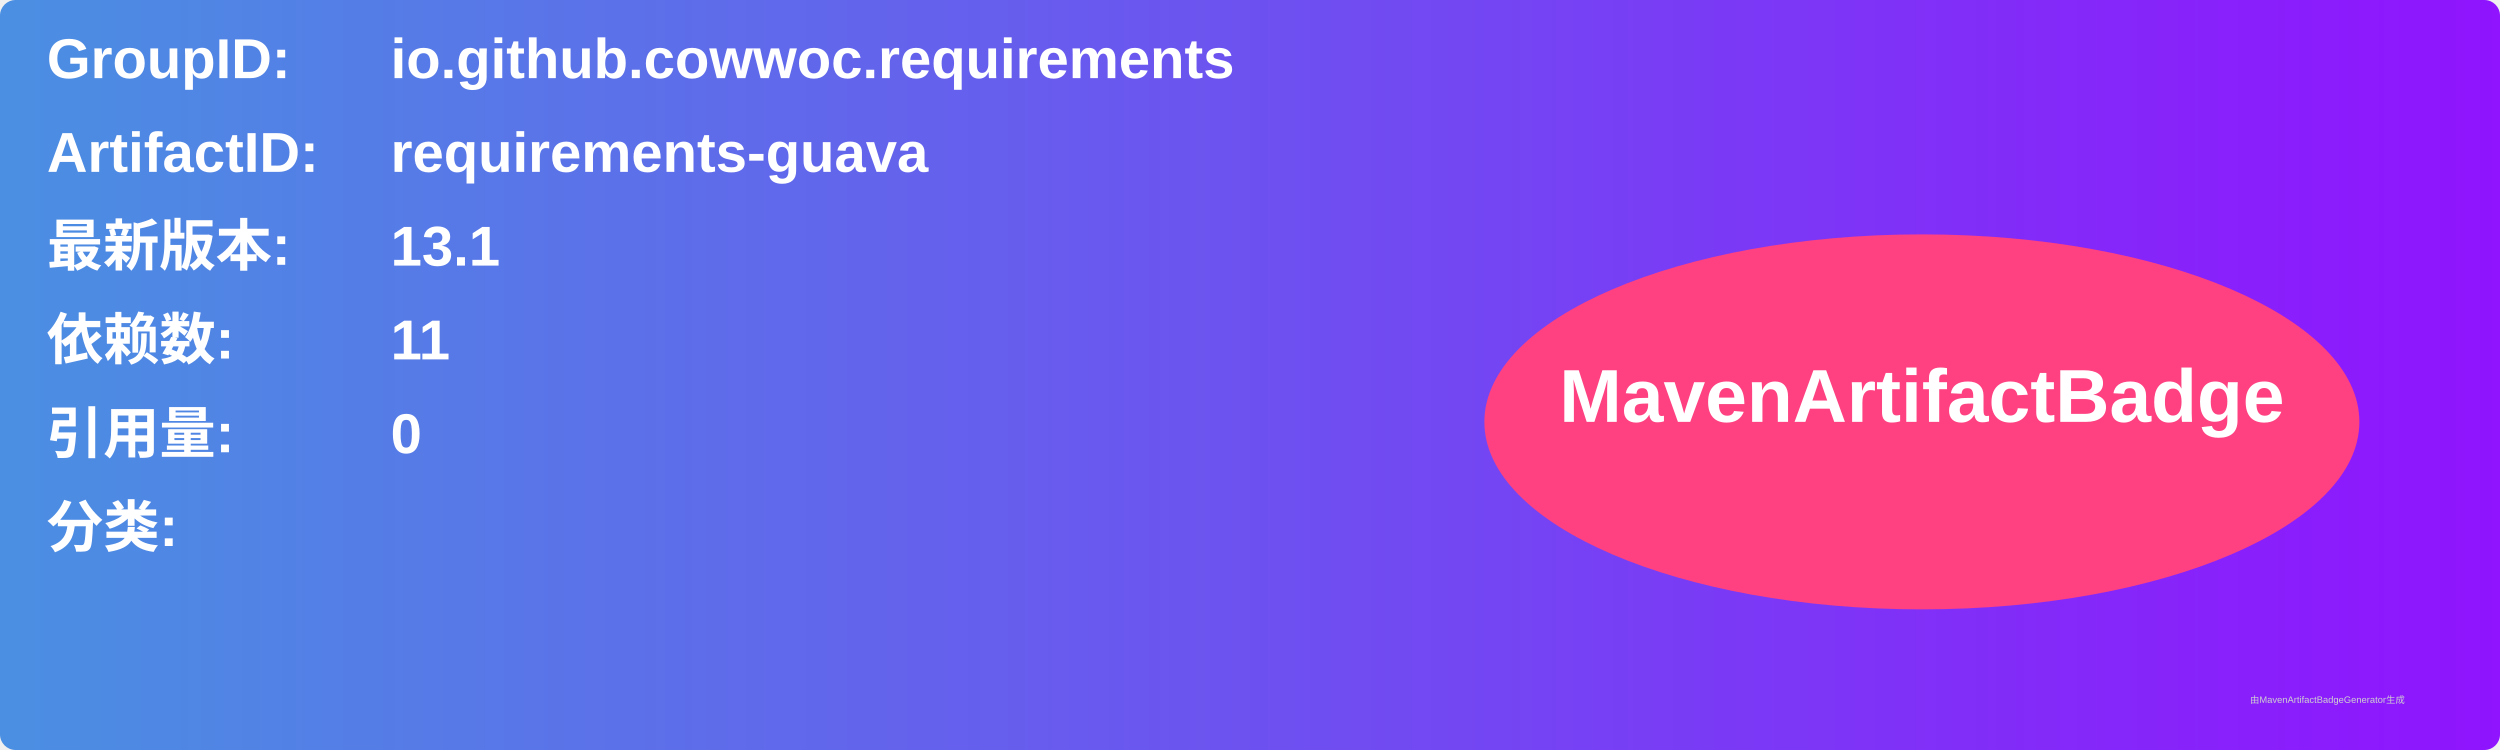
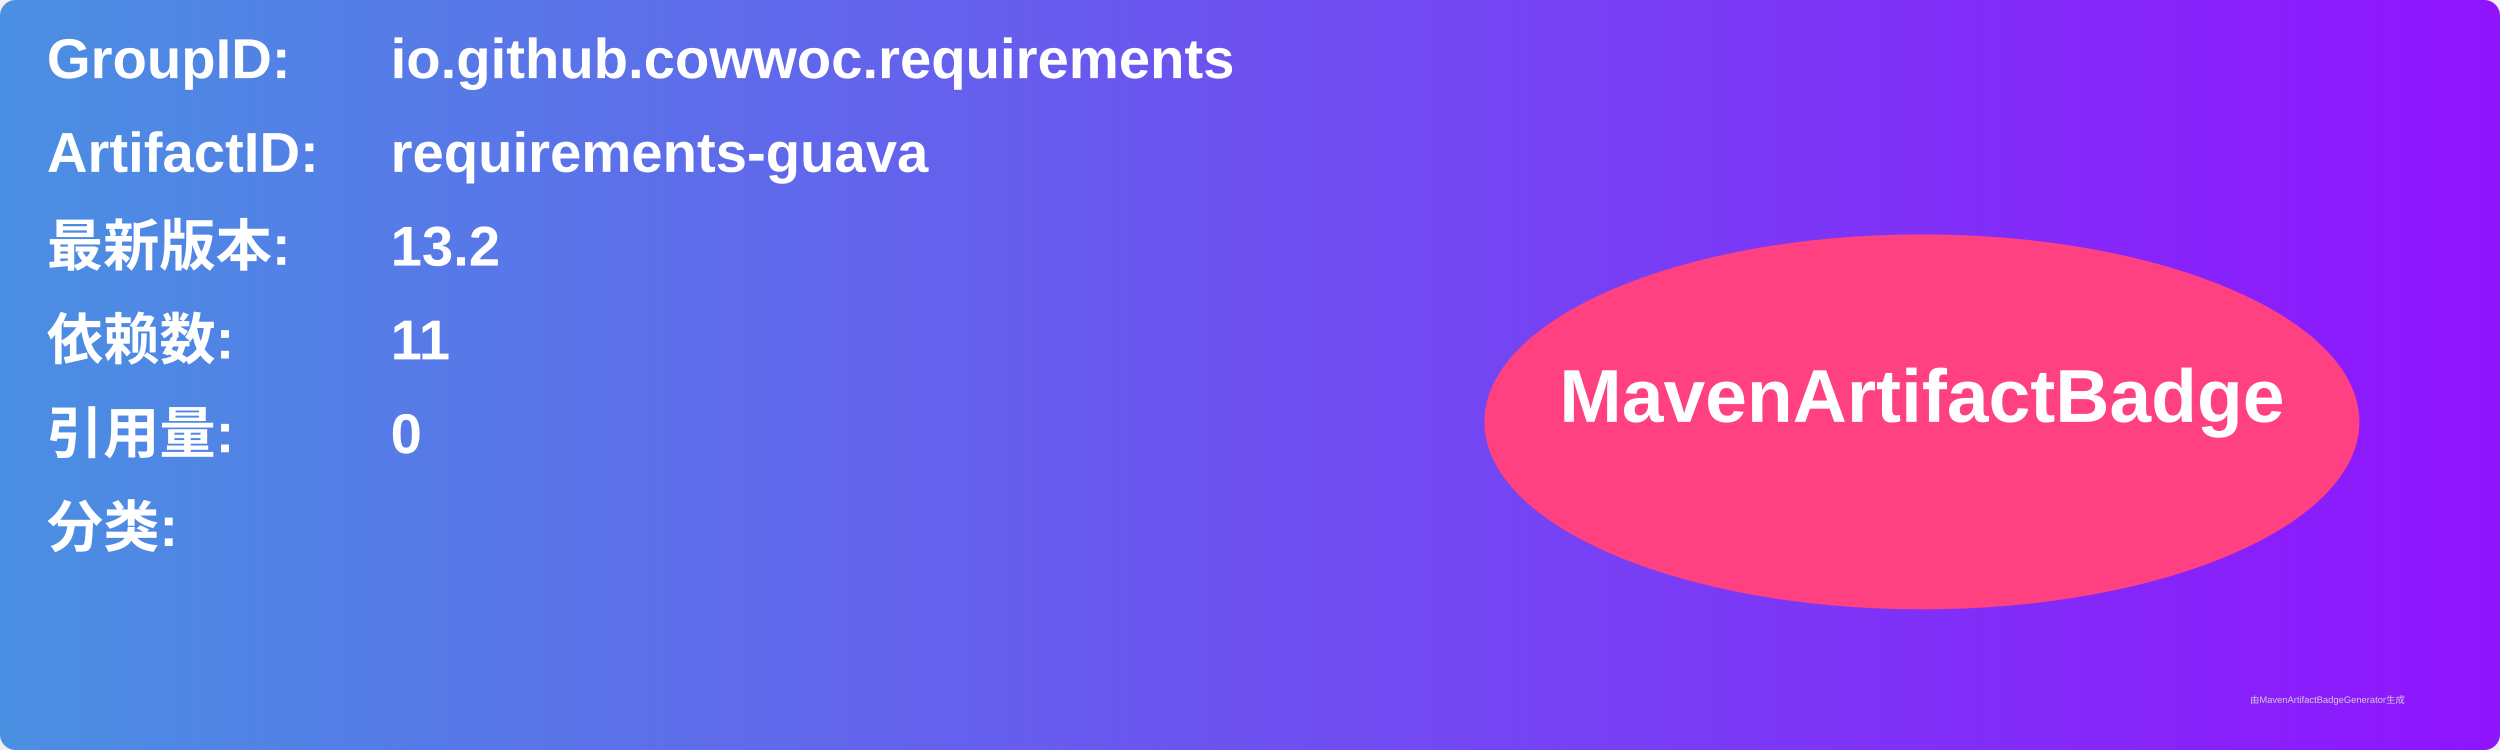
<svg xmlns="http://www.w3.org/2000/svg" width="800" height="240" viewBox="0 0 800 240">
  <linearGradient id="grad" x1="0%" y1="0%" x2="100%" y2="0%">
    <stop offset="0%" stop-color="#4a90e2" />
    <stop offset="100%" stop-color="#9013fe" />
  </linearGradient>
  <rect width="100%" height="100%" rx="5" ry="5" fill="url(#grad)" />
  <g transform="translate(15, 15)">
    <text x="0" y="10" font-family="Arial" font-size="18" fill="white" font-weight="bold" width="260">GroupID:</text>
    <text x="110" y="10" font-family="Arial" font-size="18" fill="white" font-weight="bold" width="460">io.github.cowwoc.requirements</text>
    <text x="0" y="40" font-family="Arial" font-size="18" fill="white" font-weight="bold" width="260">ArtifactID:</text>
    <text x="110" y="40" font-family="Arial" font-size="18" fill="white" font-weight="bold" width="460">requirements-guava</text>
    <text x="0" y="70" font-family="Arial" font-size="18" fill="white" font-weight="bold">最新版本:</text>
    <text x="110" y="70" font-family="Arial" font-size="18" fill="white" font-weight="bold">
-       <tspan font-weight="bold">13.1</tspan>
+       <tspan font-weight="bold">13.2</tspan>
    </text>
    <text x="0" y="100" font-family="Arial" font-size="18" fill="white" font-weight="bold">依赖数: </text>
    <text x="110" y="100" font-family="Arial" font-size="18" fill="white">
      <tspan font-weight="bold">11</tspan>
    </text>
    <text x="0" y="130" font-family="Arial" font-size="18" fill="white" font-weight="bold">引用量: </text>
    <text x="110" y="130" font-family="Arial" font-size="18" fill="white">
      <tspan font-weight="bold">0</tspan>
    </text>
    <text x="0" y="160" font-family="Arial" font-size="18" fill="white" font-weight="bold">分类:</text>
    <text x="10" y="190" font-family="Arial" font-size="10" fill="white">
      <tspan font-weight="bold" />
    </text>
    <ellipse cx="600" cy="120" rx="140" ry="60" fill="#ff4081" />
    <text x="600" y="120" text-anchor="middle" font-family="Arial" font-size="24" fill="white" font-weight="bold">MavenArtifactBadge</text>
  </g>
  <text x="720" y="225" font-family="Arial" font-size="3" fill="#d0d0d0">由MavenArtifactBadgeGenerator生成</text>
</svg>
